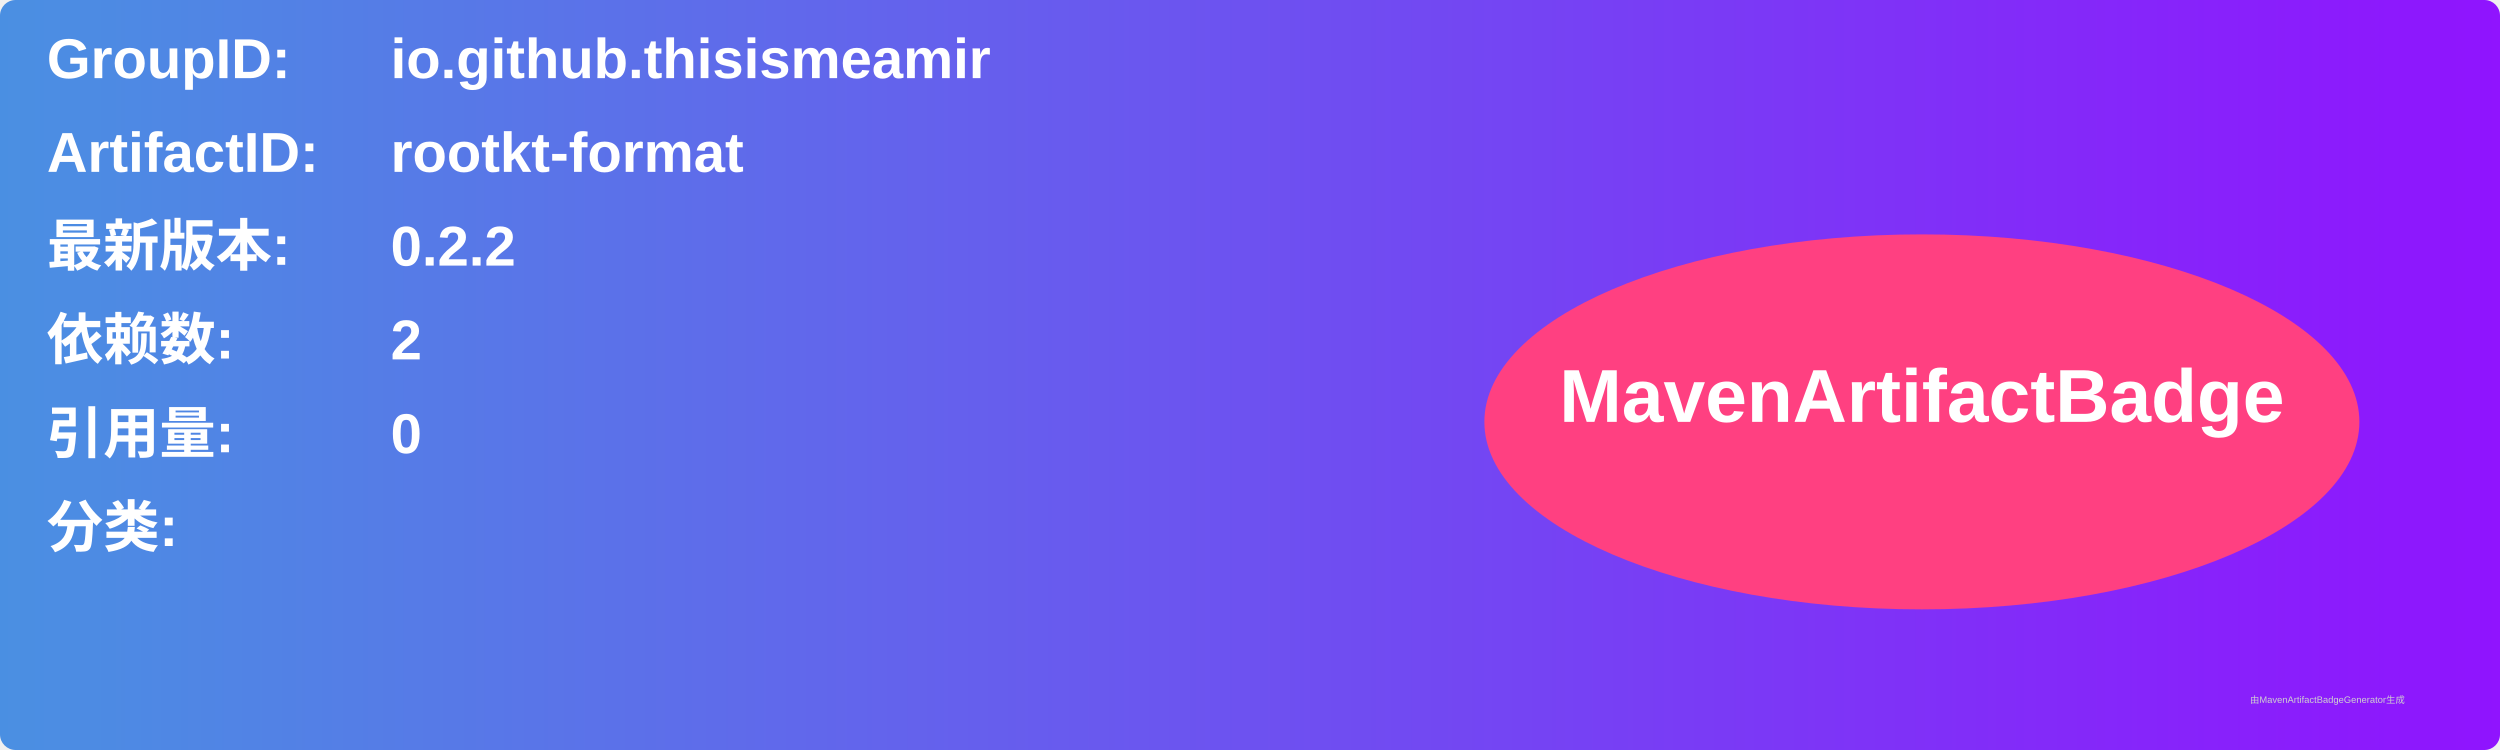
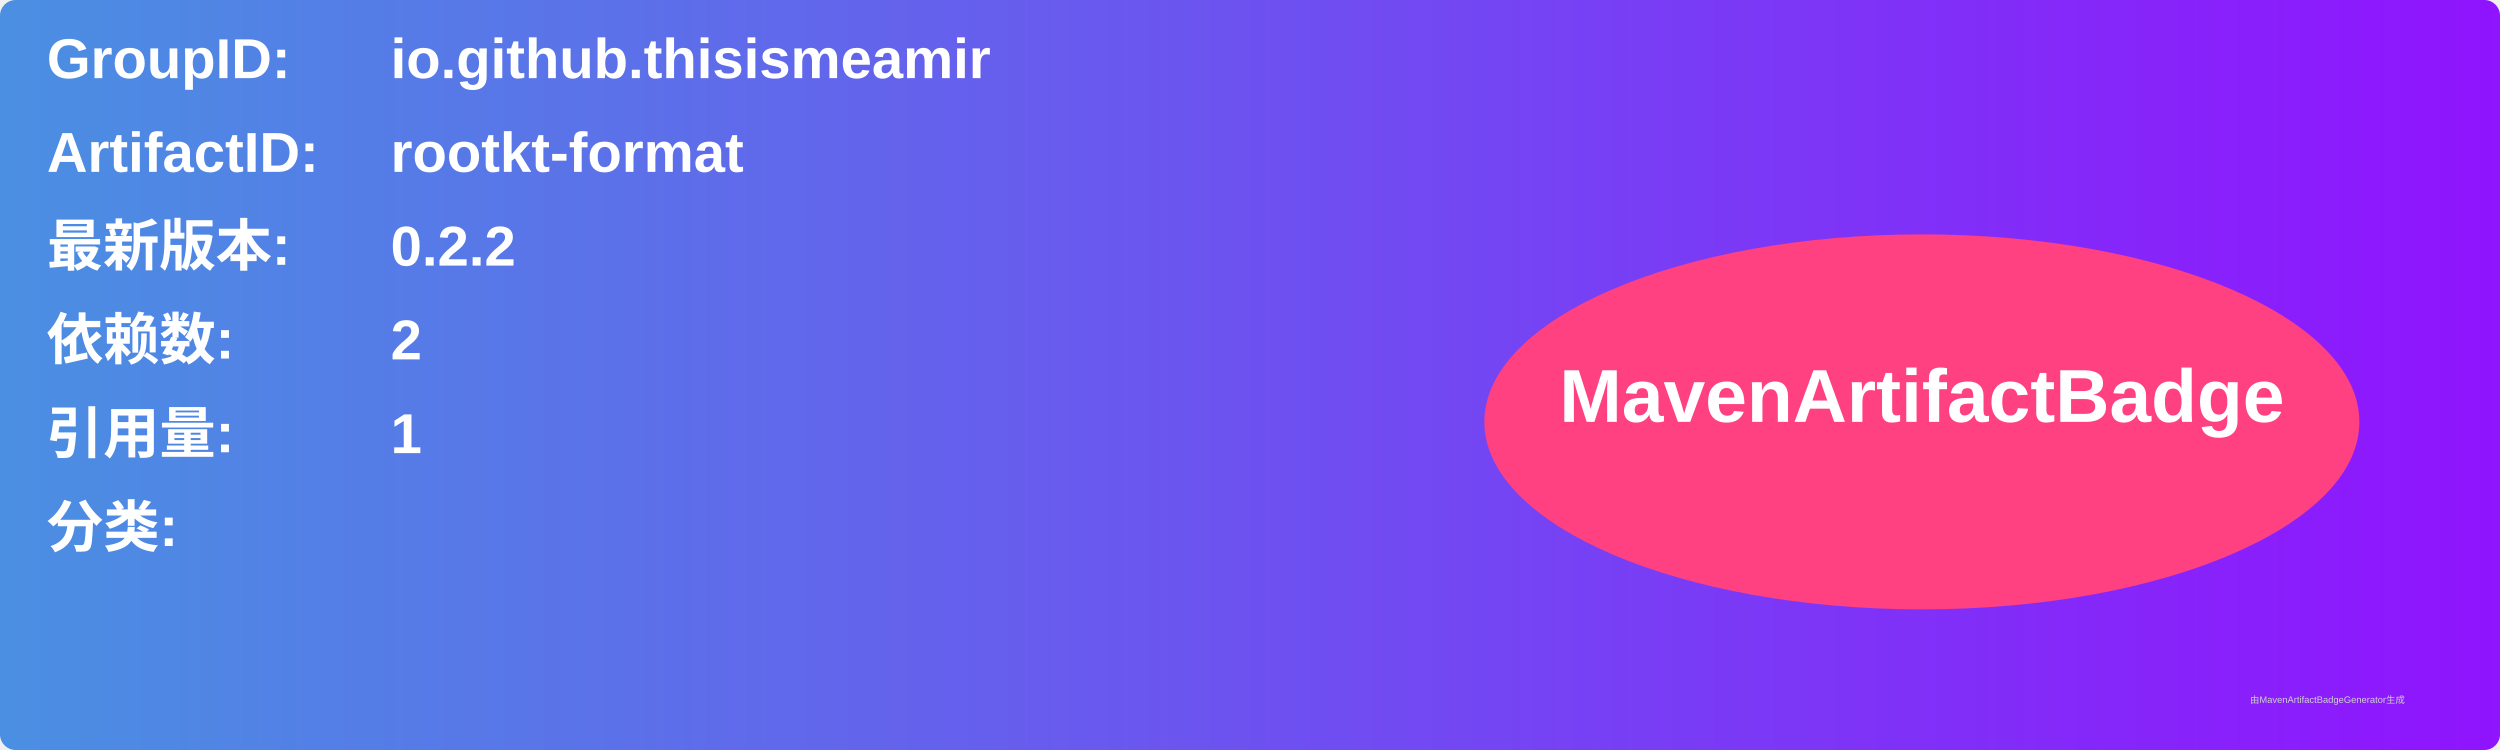
<svg xmlns="http://www.w3.org/2000/svg" width="800" height="240" viewBox="0 0 800 240">
  <linearGradient id="grad" x1="0%" y1="0%" x2="100%" y2="0%">
    <stop offset="0%" stop-color="#4a90e2" />
    <stop offset="100%" stop-color="#9013fe" />
  </linearGradient>
  <rect width="100%" height="100%" rx="5" ry="5" fill="url(#grad)" />
  <g transform="translate(15, 15)">
    <text x="0" y="10" font-family="Arial" font-size="18" fill="white" font-weight="bold" width="260">GroupID:</text>
    <text x="110" y="10" font-family="Arial" font-size="18" fill="white" font-weight="bold" width="460">io.github.thisismeamir</text>
    <text x="0" y="40" font-family="Arial" font-size="18" fill="white" font-weight="bold" width="260">ArtifactID:</text>
    <text x="110" y="40" font-family="Arial" font-size="18" fill="white" font-weight="bold" width="460">rootkt-format</text>
    <text x="0" y="70" font-family="Arial" font-size="18" fill="white" font-weight="bold">最新版本:</text>
    <text x="110" y="70" font-family="Arial" font-size="18" fill="white" font-weight="bold">
      <tspan font-weight="bold">0.2.2</tspan>
    </text>
    <text x="0" y="100" font-family="Arial" font-size="18" fill="white" font-weight="bold">依赖数: </text>
    <text x="110" y="100" font-family="Arial" font-size="18" fill="white">
      <tspan font-weight="bold">2</tspan>
    </text>
    <text x="0" y="130" font-family="Arial" font-size="18" fill="white" font-weight="bold">引用量: </text>
    <text x="110" y="130" font-family="Arial" font-size="18" fill="white">
-       <tspan font-weight="bold">0</tspan>
+       <tspan font-weight="bold">1</tspan>
    </text>
    <text x="0" y="160" font-family="Arial" font-size="18" fill="white" font-weight="bold">分类:</text>
    <text x="10" y="190" font-family="Arial" font-size="10" fill="white">
      <tspan font-weight="bold" />
    </text>
    <ellipse cx="600" cy="120" rx="140" ry="60" fill="#ff4081" />
    <text x="600" y="120" text-anchor="middle" font-family="Arial" font-size="24" fill="white" font-weight="bold">MavenArtifactBadge</text>
  </g>
  <text x="720" y="225" font-family="Arial" font-size="3" fill="#d0d0d0">由MavenArtifactBadgeGenerator生成</text>
</svg>
